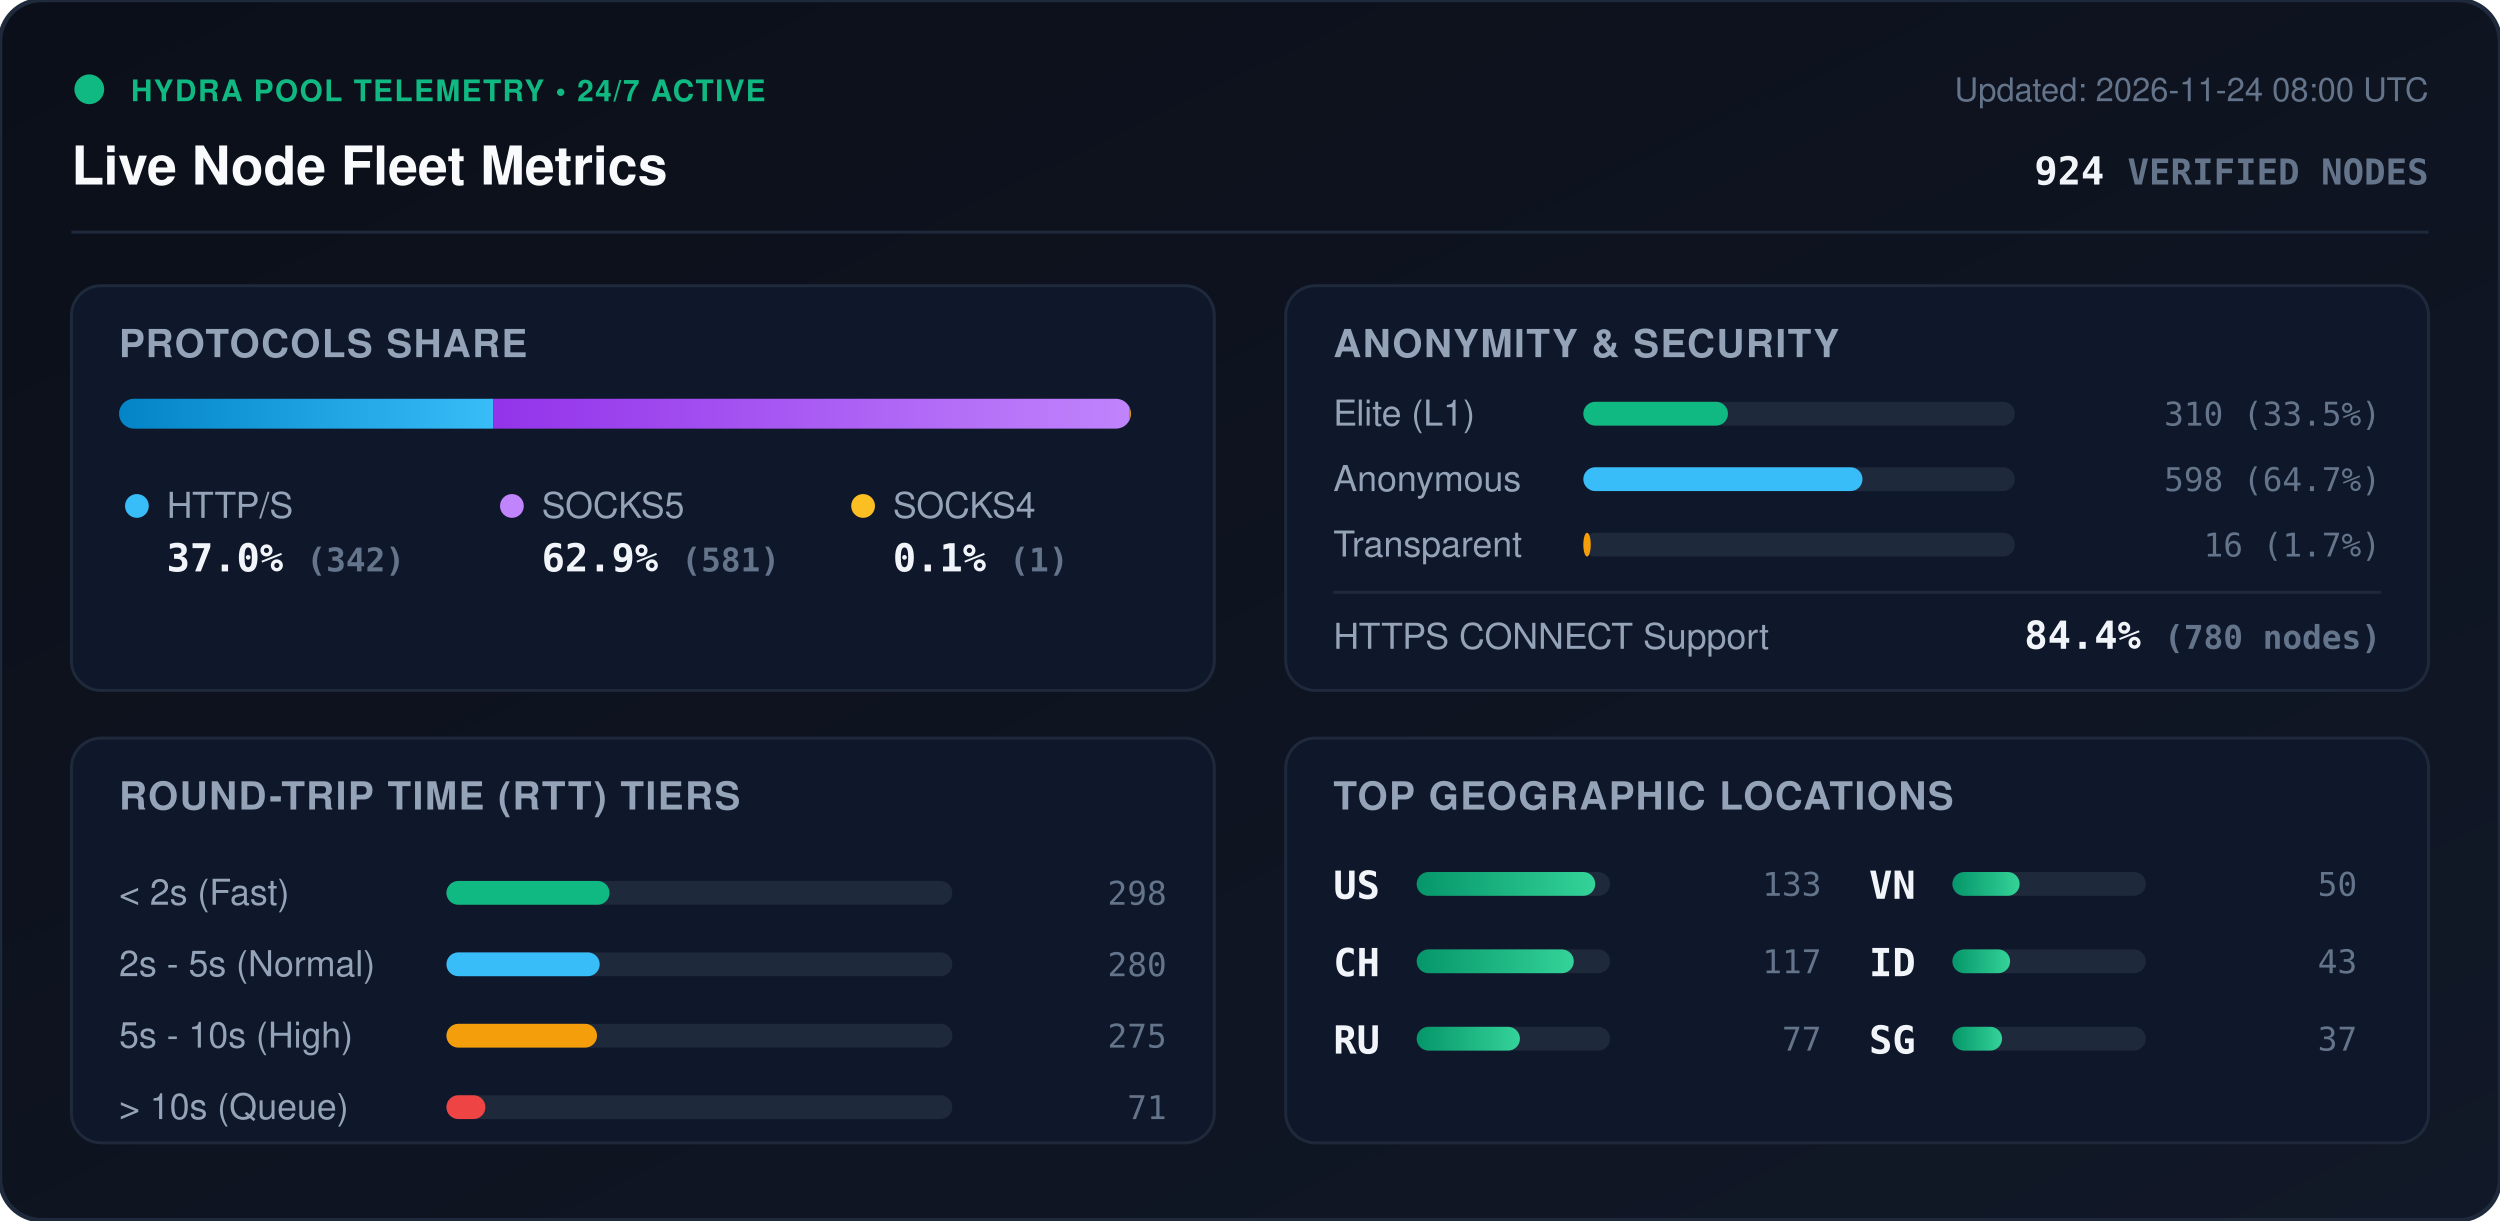
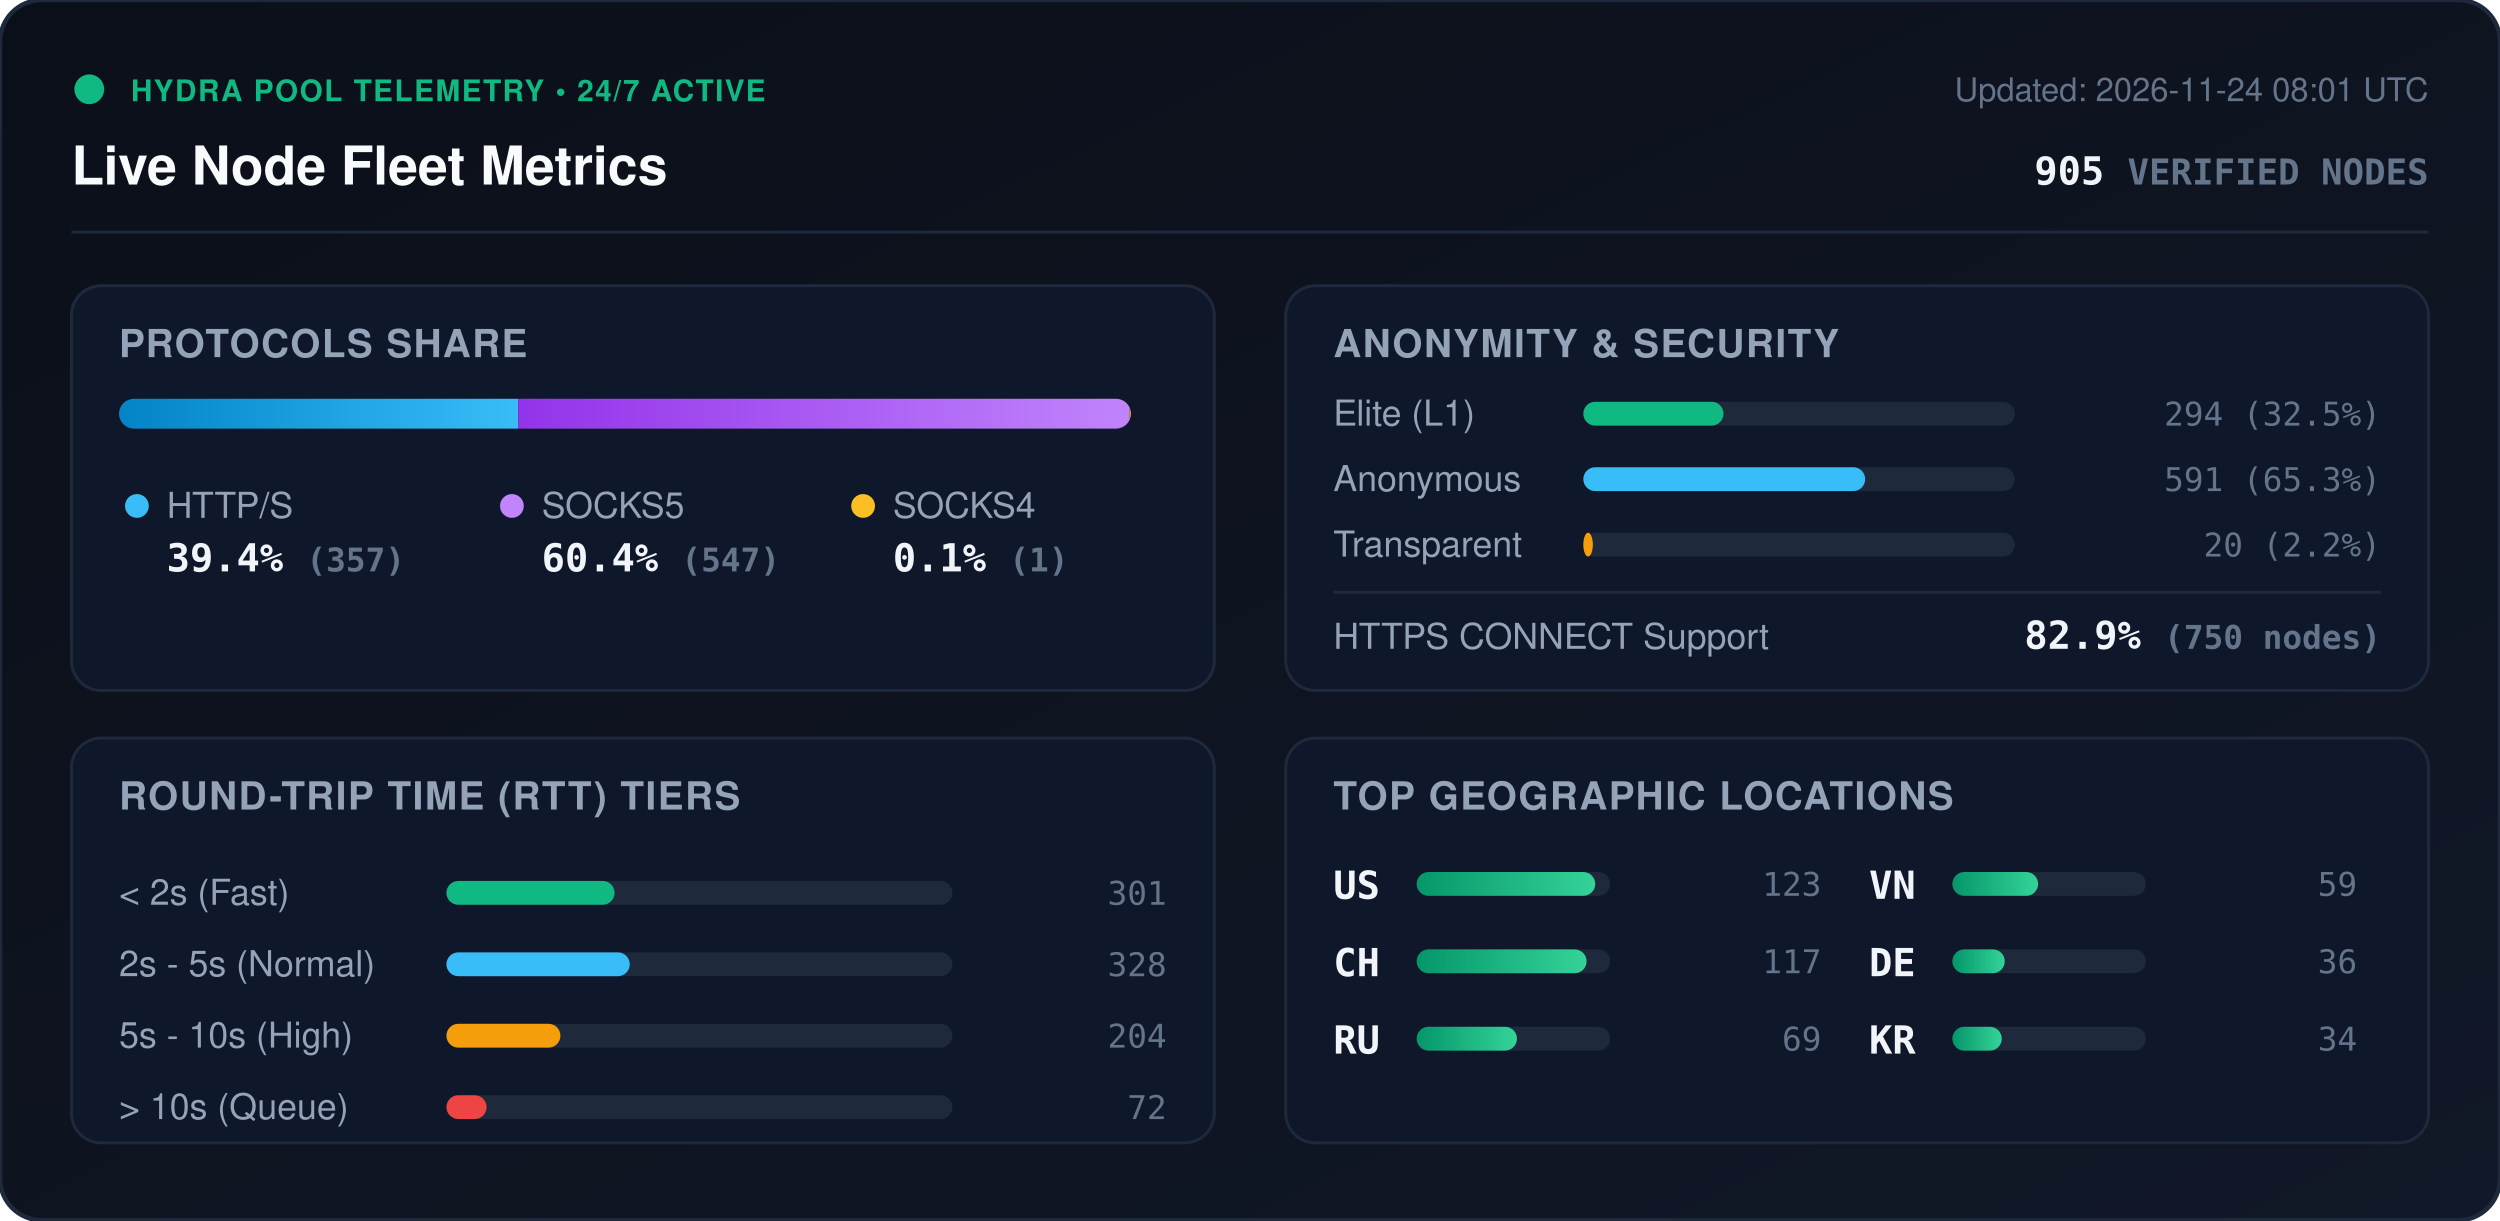
<svg xmlns="http://www.w3.org/2000/svg" viewBox="0 0 840 410" width="840" height="410" style="max-width: 100%; height: auto;">
  <defs>
    <linearGradient id="bg" x1="0%" y1="0%" x2="100%" y2="100%">
      <stop offset="0%" stop-color="#0b0f19" />
      <stop offset="100%" stop-color="#111827" />
    </linearGradient>
    <linearGradient id="bar-http" x1="0%" y1="0%" x2="100%" y2="0%">
      <stop offset="0%" stop-color="#0284c7" />
      <stop offset="100%" stop-color="#38bdf8" />
    </linearGradient>
    <linearGradient id="bar-socks5" x1="0%" y1="0%" x2="100%" y2="0%">
      <stop offset="0%" stop-color="#9333ea" />
      <stop offset="100%" stop-color="#c084fc" />
    </linearGradient>
    <linearGradient id="bar-socks4" x1="0%" y1="0%" x2="100%" y2="0%">
      <stop offset="0%" stop-color="#d97706" />
      <stop offset="100%" stop-color="#fbbf24" />
    </linearGradient>
    <linearGradient id="bar-green" x1="0%" y1="0%" x2="100%" y2="0%">
      <stop offset="0%" stop-color="#059669" />
      <stop offset="100%" stop-color="#34d399" />
    </linearGradient>
    <clipPath id="prog-track-clip">
      <rect width="340.0" height="10" rx="5" />
    </clipPath>
    <style>
      .title { font: 700 18px -apple-system, BlinkMacSystemFont, 'Segoe UI', Helvetica, Arial, sans-serif; fill: #f8fafc; }
      .sub { font: 500 11px -apple-system, BlinkMacSystemFont, 'Segoe UI', Helvetica, Arial, sans-serif; fill: #64748b; }
      .section-hdr { font: 600 13px -apple-system, BlinkMacSystemFont, 'Segoe UI', Helvetica, Arial, sans-serif; fill: #94a3b8; letter-spacing: 0.5px; }
      .metric-val { font: 700 13px -apple-system, BlinkMacSystemFont, 'Segoe UI', Helvetica, Arial, sans-serif; fill: #f1f5f9; }
      .metric-lbl { font: 500 12px -apple-system, BlinkMacSystemFont, 'Segoe UI', Helvetica, Arial, sans-serif; fill: #94a3b8; }
      .badge-txt { font: 700 10px -apple-system, BlinkMacSystemFont, 'Segoe UI', Helvetica, Arial, sans-serif; fill: #10b981; letter-spacing: 0.5px; }
      .mono { font-family: ui-monospace, SFMono-Regular, Menlo, Monaco, Consolas, monospace; }
      .pulse { animation: beacon 2s infinite ease-in-out; }
      @keyframes beacon { 0%, 100% { opacity: 1; } 50% { opacity: 0.35; } }
    </style>
  </defs>
  <rect width="840" height="410" rx="14" fill="url(#bg)" stroke="#1e293b" stroke-width="1.5" />
  <g transform="translate(24, 24)">
    <circle cx="6" cy="6" r="5" fill="#10b981" class="pulse" />
    <text x="20" y="10" class="badge-txt">HYDRA POOL TELEMETRY • 24/7 ACTIVE</text>
    <text x="0" y="38" class="title">Live Node Fleet Metrics</text>
-     <text x="792" y="10" text-anchor="end" class="sub">Updated: 2026-11-24 08:00 UTC</text>
-     <text x="792" y="38" text-anchor="end" class="metric-val mono" fill="#38bdf8">924 <tspan font-size="12" fill="#64748b">VERIFIED NODES</tspan>
+     <text x="792" y="10" text-anchor="end" class="sub">Updated: 2026-11-24 08:01 UTC</text>
+     <text x="792" y="38" text-anchor="end" class="metric-val mono" fill="#38bdf8">905 <tspan font-size="12" fill="#64748b">VERIFIED NODES</tspan>
    </text>
  </g>
  <line x1="24" y1="78" x2="816" y2="78" stroke="#1e293b" stroke-width="1" />
  <g transform="translate(24, 96)">
    <rect width="384" height="136" rx="10" fill="#0f172a" stroke="#1e293b" />
    <text x="16" y="24" class="section-hdr">PROTOCOLS SHARE</text>
    <g transform="translate(16, 38)">
      <rect width="340.0" height="10" rx="5" fill="#1e293b" />
      <g clip-path="url(#prog-track-clip)">
-         <rect x="0" width="125.8" height="10" fill="url(#bar-http)" />
-         <rect x="125.8" width="213.8" height="10" fill="url(#bar-socks5)" />
+         <rect x="0" width="134.1" height="10" fill="url(#bar-http)" />
+         <rect x="134.1" width="205.5" height="10" fill="url(#bar-socks5)" />
        <rect x="339.6" width="0.4" height="10" fill="url(#bar-socks4)" />
      </g>
    </g>
    <g transform="translate(16, 68)">
      <circle cx="6" cy="6" r="4" fill="#38bdf8" />
      <text x="16" y="10" class="metric-lbl">HTTP/S</text>
-       <text x="16" y="28" class="metric-val mono">37.0% <tspan font-size="11" fill="#64748b">(342)</tspan>
+       <text x="16" y="28" class="metric-val mono">39.4% <tspan font-size="11" fill="#64748b">(357)</tspan>
      </text>
      <circle cx="132" cy="6" r="4" fill="#c084fc" />
      <text x="142" y="10" class="metric-lbl">SOCKS5</text>
-       <text x="142" y="28" class="metric-val mono">62.9% <tspan font-size="11" fill="#64748b">(581)</tspan>
+       <text x="142" y="28" class="metric-val mono">60.4% <tspan font-size="11" fill="#64748b">(547)</tspan>
      </text>
      <circle cx="250" cy="6" r="4" fill="#fbbf24" />
      <text x="260" y="10" class="metric-lbl">SOCKS4</text>
      <text x="260" y="28" class="metric-val mono">0.1% <tspan font-size="11" fill="#64748b">(1)</tspan>
      </text>
    </g>
  </g>
  <g transform="translate(432, 96)">
    <rect width="384" height="136" rx="10" fill="#0f172a" stroke="#1e293b" />
    <text x="16" y="24" class="section-hdr">ANONYMITY &amp; SECURITY</text>
    <text x="16" y="47" class="metric-lbl">Elite (L1)</text>
    <rect x="100" y="39" width="145.0" height="8" rx="4" fill="#1e293b" />
-     <rect x="100" y="39" width="48.6" height="8" rx="4" fill="#10b981" />
-     <text x="368" y="47" text-anchor="end" class="mono sub" fill="#e2e8f0">310 (33.5%)</text>
+     <rect x="100" y="39" width="47.1" height="8" rx="4" fill="#10b981" />
+     <text x="368" y="47" text-anchor="end" class="mono sub" fill="#e2e8f0">294 (32.5%)</text>
    <text x="16" y="69" class="metric-lbl">Anonymous</text>
    <rect x="100" y="61" width="145.0" height="8" rx="4" fill="#1e293b" />
-     <rect x="100" y="61" width="93.8" height="8" rx="4" fill="#38bdf8" />
-     <text x="368" y="69" text-anchor="end" class="mono sub" fill="#e2e8f0">598 (64.7%)</text>
+     <rect x="100" y="61" width="94.7" height="8" rx="4" fill="#38bdf8" />
+     <text x="368" y="69" text-anchor="end" class="mono sub" fill="#e2e8f0">591 (65.3%)</text>
    <text x="16" y="91" class="metric-lbl">Transparent</text>
    <rect x="100" y="83" width="145.0" height="8" rx="4" fill="#1e293b" />
-     <rect x="100" y="83" width="2.5" height="8" rx="4" fill="#f59e0b" />
-     <text x="368" y="91" text-anchor="end" class="mono sub" fill="#e2e8f0">16 (1.7%)</text>
+     <rect x="100" y="83" width="3.2" height="8" rx="4" fill="#f59e0b" />
+     <text x="368" y="91" text-anchor="end" class="mono sub" fill="#e2e8f0">20 (2.2%)</text>
    <line x1="16" y1="103" x2="368" y2="103" stroke="#1e293b" stroke-width="1" />
    <text x="16" y="122" class="metric-lbl">HTTPS CONNECT Support</text>
-     <text x="368" y="122" text-anchor="end" class="metric-val mono" fill="#34d399">84.4% <tspan font-size="11" fill="#64748b">(780 nodes)</tspan>
+     <text x="368" y="122" text-anchor="end" class="metric-val mono" fill="#34d399">82.9% <tspan font-size="11" fill="#64748b">(750 nodes)</tspan>
    </text>
  </g>
  <g transform="translate(24, 248)">
    <rect width="384" height="136" rx="10" fill="#0f172a" stroke="#1e293b" />
    <text x="16" y="24" class="section-hdr">ROUND-TRIP TIME (RTT) TIERS</text>
    <g transform="translate(16, 42)">
      <text x="0" y="14" class="metric-lbl">&lt; 2s (Fast)</text>
      <rect x="110" y="6" width="170" height="8" rx="4" fill="#1e293b" />
-       <rect x="110" y="6" width="54.8" height="8" rx="4" fill="#10b981" />
-       <text x="352" y="14" text-anchor="end" class="mono sub">298</text>
+       <rect x="110" y="6" width="56.5" height="8" rx="4" fill="#10b981" />
+       <text x="352" y="14" text-anchor="end" class="mono sub">301</text>
      <text x="0" y="38" class="metric-lbl">2s - 5s (Normal)</text>
      <rect x="110" y="30" width="170" height="8" rx="4" fill="#1e293b" />
-       <rect x="110" y="30" width="51.5" height="8" rx="4" fill="#38bdf8" />
-       <text x="352" y="38" text-anchor="end" class="mono sub">280</text>
+       <rect x="110" y="30" width="61.6" height="8" rx="4" fill="#38bdf8" />
+       <text x="352" y="38" text-anchor="end" class="mono sub">328</text>
      <text x="0" y="62" class="metric-lbl">5s - 10s (High)</text>
      <rect x="110" y="54" width="170" height="8" rx="4" fill="#1e293b" />
-       <rect x="110" y="54" width="50.6" height="8" rx="4" fill="#f59e0b" />
-       <text x="352" y="62" text-anchor="end" class="mono sub">275</text>
+       <rect x="110" y="54" width="38.3" height="8" rx="4" fill="#f59e0b" />
+       <text x="352" y="62" text-anchor="end" class="mono sub">204</text>
      <text x="0" y="86" class="metric-lbl">&gt; 10s (Queue)</text>
      <rect x="110" y="78" width="170" height="8" rx="4" fill="#1e293b" />
-       <rect x="110" y="78" width="13.1" height="8" rx="4" fill="#ef4444" />
-       <text x="352" y="86" text-anchor="end" class="mono sub">71</text>
+       <rect x="110" y="78" width="13.5" height="8" rx="4" fill="#ef4444" />
+       <text x="352" y="86" text-anchor="end" class="mono sub">72</text>
    </g>
  </g>
  <g transform="translate(432, 248)">
    <rect width="384" height="136" rx="10" fill="#0f172a" stroke="#1e293b" />
    <text x="16" y="24" class="section-hdr">TOP GEOGRAPHIC LOCATIONS</text>
    <g transform="translate(16, 42)">
      <g transform="translate(0, 0)">
        <text x="0" y="12" class="mono metric-val" font-size="12">US</text>
        <rect x="28" y="3" width="65" height="8" rx="4" fill="#1e293b" />
        <rect x="28" y="3" width="60.0" height="8" rx="4" fill="url(#bar-green)" />
-         <text x="164" y="11" text-anchor="end" class="mono sub">133</text>
+         <text x="164" y="11" text-anchor="end" class="mono sub">123</text>
      </g>
      <g transform="translate(0, 26)">
        <text x="0" y="12" class="mono metric-val" font-size="12">CH</text>
        <rect x="28" y="3" width="65" height="8" rx="4" fill="#1e293b" />
-         <rect x="28" y="3" width="52.8" height="8" rx="4" fill="url(#bar-green)" />
+         <rect x="28" y="3" width="57.1" height="8" rx="4" fill="url(#bar-green)" />
        <text x="164" y="11" text-anchor="end" class="mono sub">117</text>
      </g>
      <g transform="translate(0, 52)">
        <text x="0" y="12" class="mono metric-val" font-size="12">RU</text>
        <rect x="28" y="3" width="65" height="8" rx="4" fill="#1e293b" />
-         <rect x="28" y="3" width="34.7" height="8" rx="4" fill="url(#bar-green)" />
-         <text x="164" y="11" text-anchor="end" class="mono sub">77</text>
+         <rect x="28" y="3" width="33.7" height="8" rx="4" fill="url(#bar-green)" />
+         <text x="164" y="11" text-anchor="end" class="mono sub">69</text>
      </g>
      <g transform="translate(180, 0)">
        <text x="0" y="12" class="mono metric-val" font-size="12">VN</text>
        <rect x="28" y="3" width="65" height="8" rx="4" fill="#1e293b" />
-         <rect x="28" y="3" width="22.6" height="8" rx="4" fill="url(#bar-green)" />
-         <text x="164" y="11" text-anchor="end" class="mono sub">50</text>
+         <rect x="28" y="3" width="28.8" height="8" rx="4" fill="url(#bar-green)" />
+         <text x="164" y="11" text-anchor="end" class="mono sub">59</text>
      </g>
      <g transform="translate(180, 26)">
-         <text x="0" y="12" class="mono metric-val" font-size="12">ID</text>
+         <text x="0" y="12" class="mono metric-val" font-size="12">DE</text>
        <rect x="28" y="3" width="65" height="8" rx="4" fill="#1e293b" />
-         <rect x="28" y="3" width="19.4" height="8" rx="4" fill="url(#bar-green)" />
-         <text x="164" y="11" text-anchor="end" class="mono sub">43</text>
+         <rect x="28" y="3" width="17.6" height="8" rx="4" fill="url(#bar-green)" />
+         <text x="164" y="11" text-anchor="end" class="mono sub">36</text>
      </g>
      <g transform="translate(180, 52)">
-         <text x="0" y="12" class="mono metric-val" font-size="12">SG</text>
+         <text x="0" y="12" class="mono metric-val" font-size="12">KR</text>
        <rect x="28" y="3" width="65" height="8" rx="4" fill="#1e293b" />
-         <rect x="28" y="3" width="16.7" height="8" rx="4" fill="url(#bar-green)" />
-         <text x="164" y="11" text-anchor="end" class="mono sub">37</text>
+         <rect x="28" y="3" width="16.6" height="8" rx="4" fill="url(#bar-green)" />
+         <text x="164" y="11" text-anchor="end" class="mono sub">34</text>
      </g>
    </g>
  </g>
</svg>
